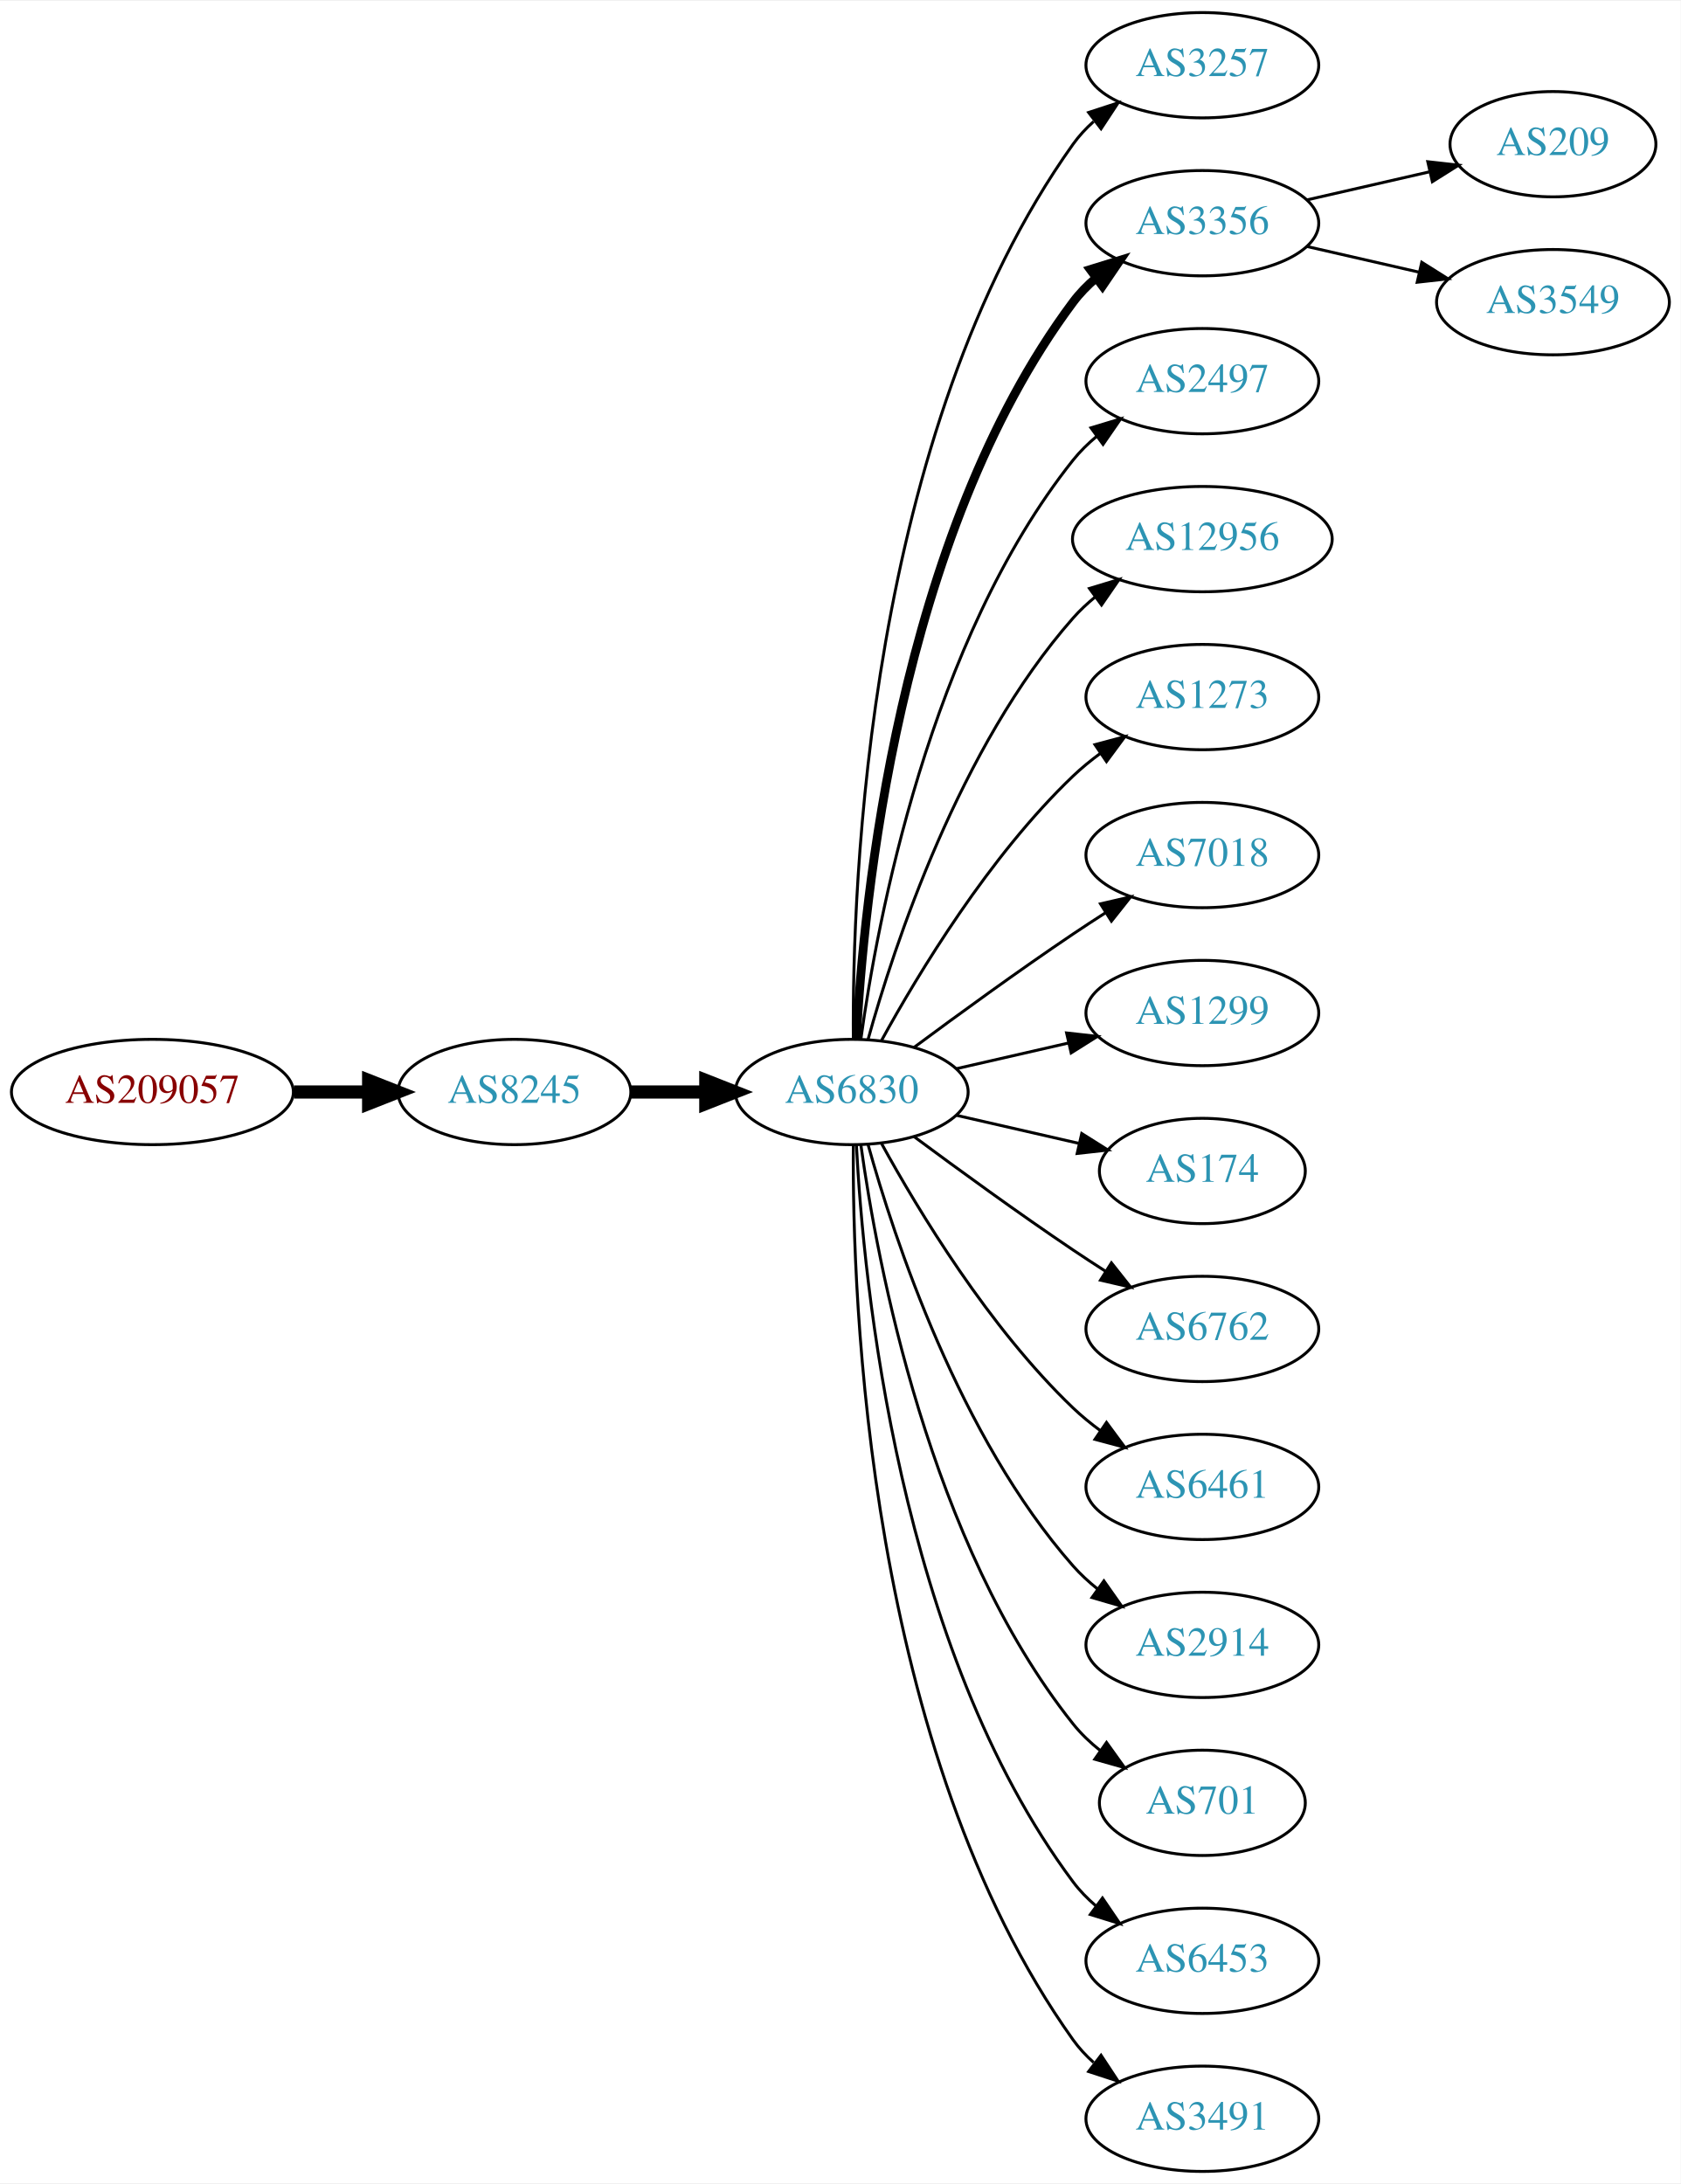
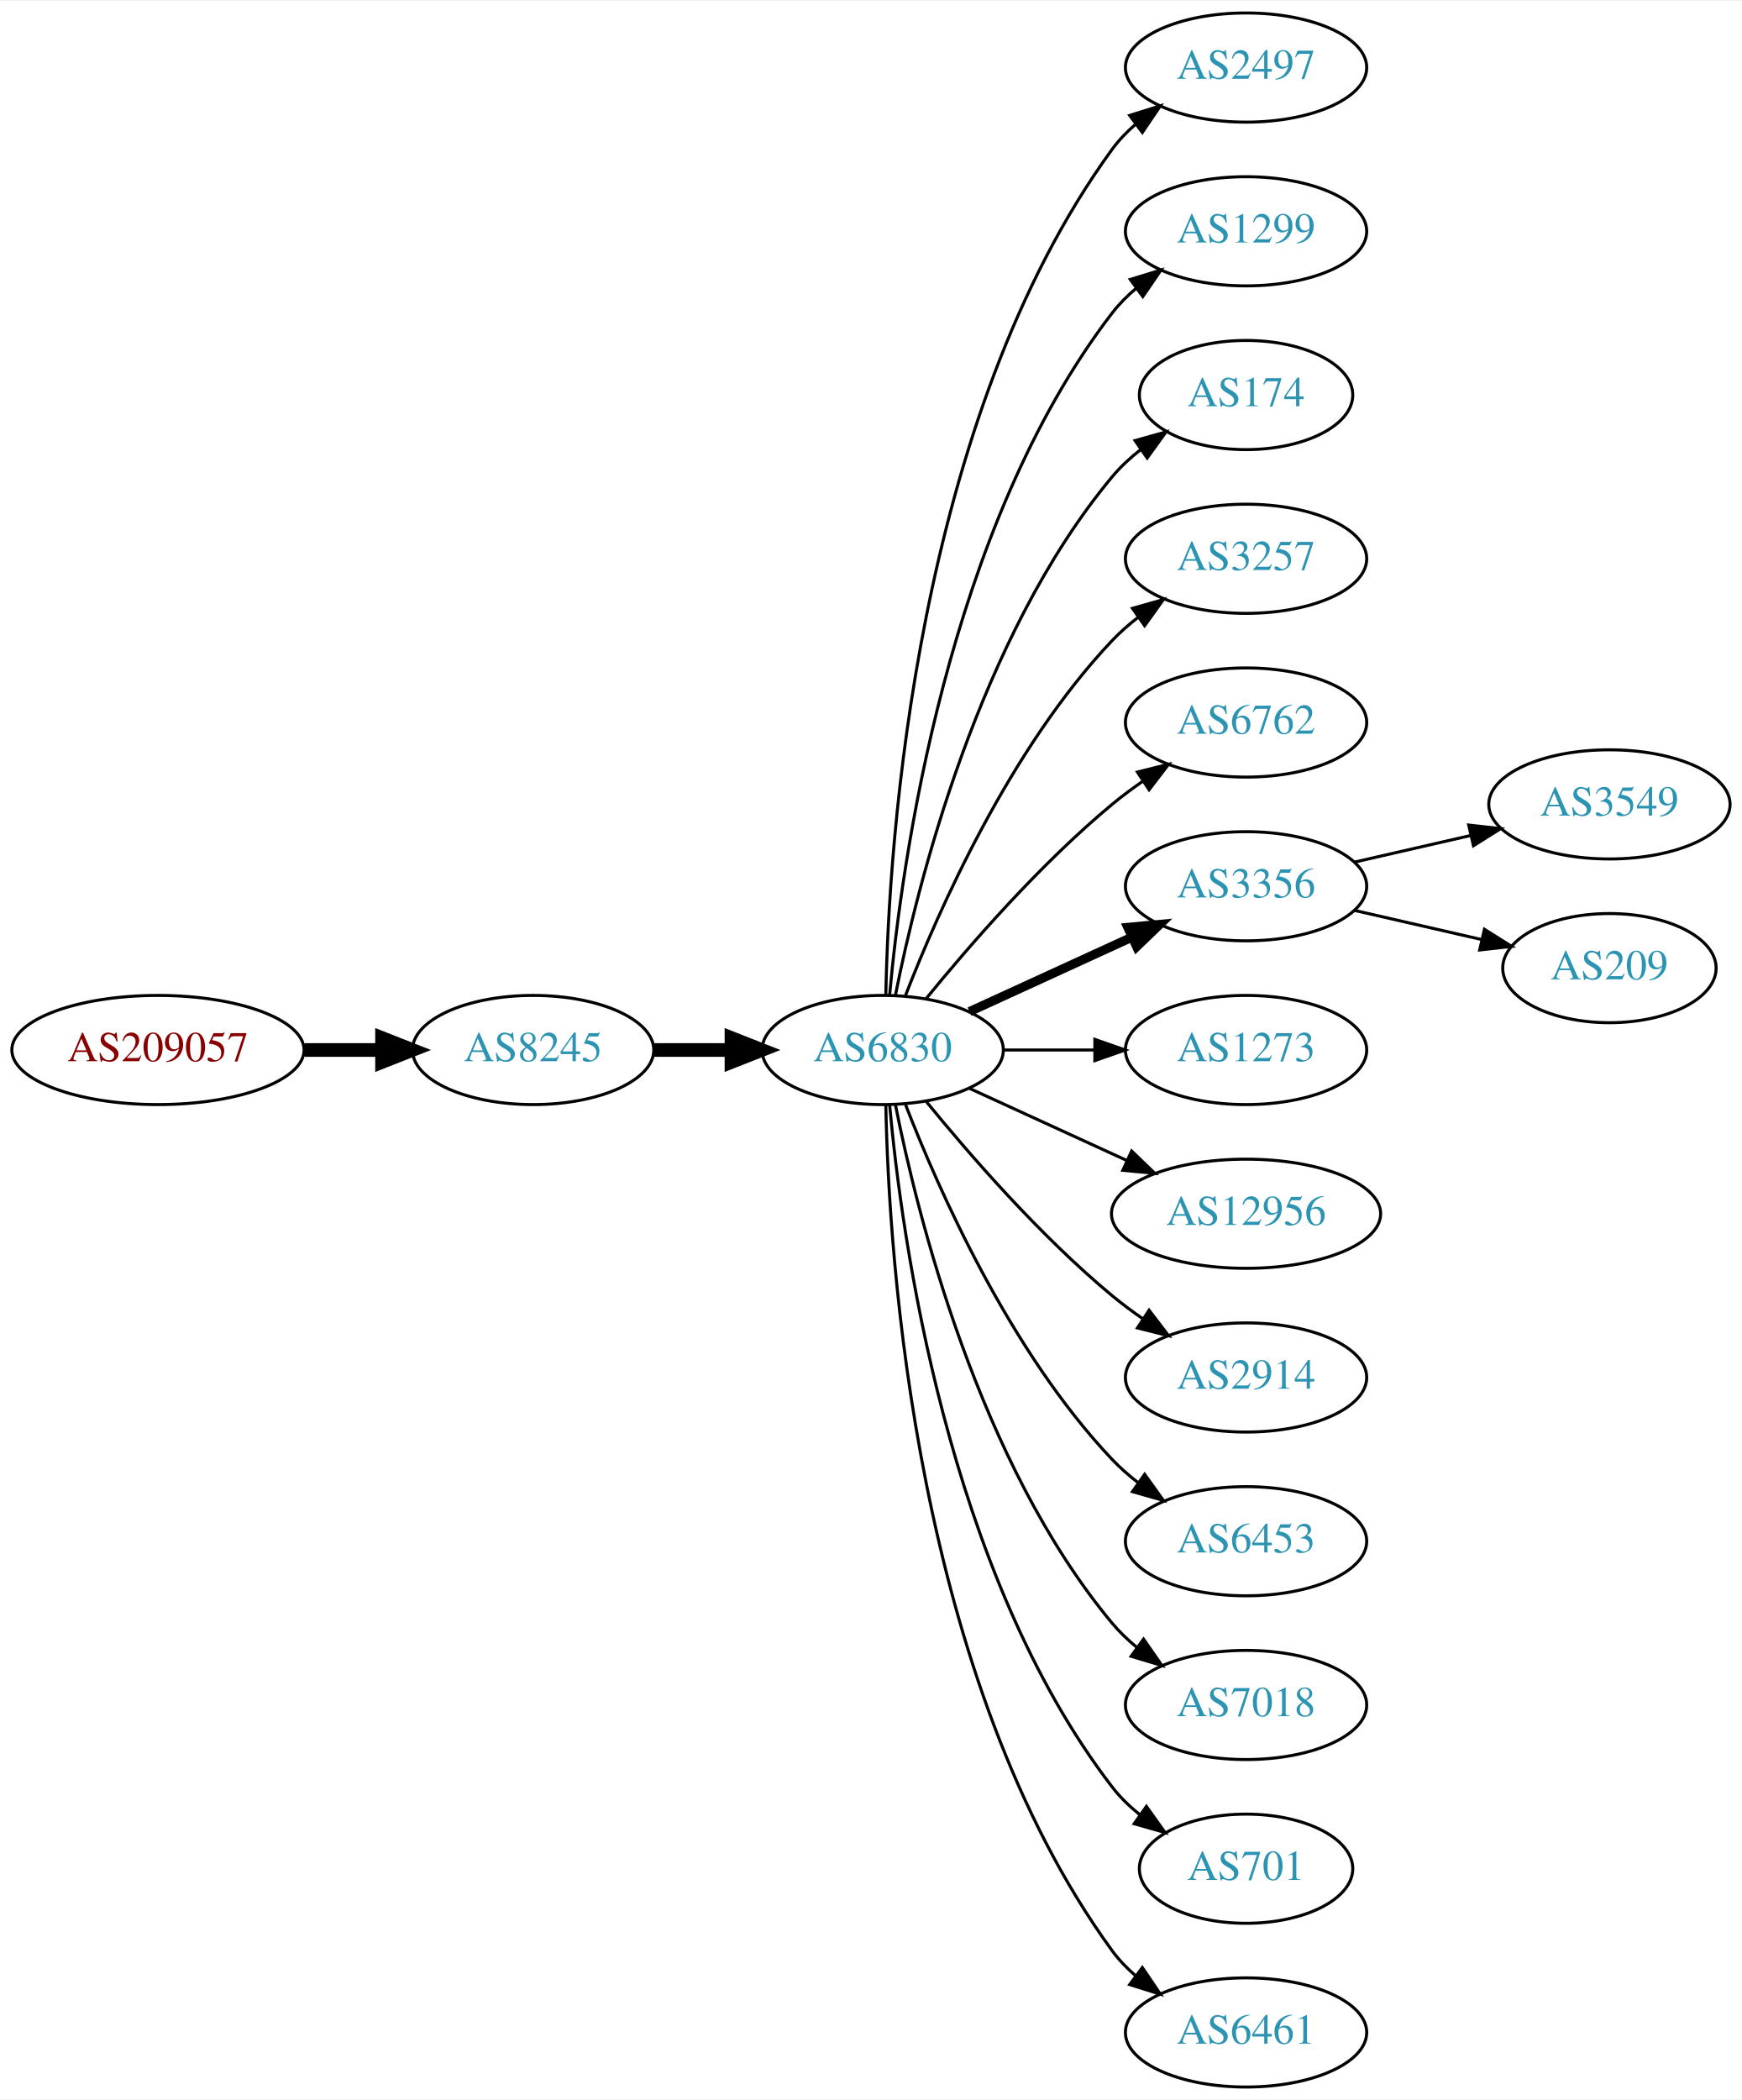
- <svg xmlns="http://www.w3.org/2000/svg" xmlns:xlink="http://www.w3.org/1999/xlink" width="574pt" height="746pt" viewBox="0.00 0.00 574.46 746.00">
-   <g id="graph0" class="graph" transform="scale(1 1) rotate(0) translate(4 742)">
-     <polygon fill="white" stroke="none" points="-4,4 -4,-742 570.463,-742 570.463,4 -4,4" />
+ <svg xmlns="http://www.w3.org/2000/svg" xmlns:xlink="http://www.w3.org/1999/xlink" width="574pt" height="692pt" viewBox="0.00 0.00 574.46 692.00">
+   <g id="graph0" class="graph" transform="scale(1 1) rotate(0) translate(4 688)">
+     <polygon fill="white" stroke="none" points="-4,4 -4,-688 570.463,-688 570.463,4 -4,4" />
    <g id="node1" class="node">
      <g id="a_node1">
        <a xlink:href="/asn/209057" xlink:title="AS209057 ~ netkey information technology gmbh [AT]">
-           <ellipse fill="#ffffff" stroke="black" cx="48.096" cy="-369" rx="48.192" ry="18" />
-           <text text-anchor="middle" x="48.096" y="-365.3" font-family="Times,serif" font-size="14.00" fill="#880000">AS209057</text>
+           <ellipse fill="#ffffff" stroke="black" cx="48.096" cy="-342" rx="48.192" ry="18" />
+           <text text-anchor="middle" x="48.096" y="-338.3" font-family="Times,serif" font-size="14.00" fill="#880000">AS209057</text>
        </a>
      </g>
    </g>
    <g id="node2" class="node">
      <g id="a_node2">
        <a xlink:href="/asn/8245" xlink:title="AS8245 ~ Video-Broadcast GmbH [AT]">
-           <ellipse fill="#ffffff" stroke="black" cx="171.838" cy="-369" rx="39.794" ry="18" />
-           <text text-anchor="middle" x="171.838" y="-365.3" font-family="Times,serif" font-size="14.00" fill="#2c94b3">AS8245</text>
+           <ellipse fill="#ffffff" stroke="black" cx="171.838" cy="-342" rx="39.794" ry="18" />
+           <text text-anchor="middle" x="171.838" y="-338.3" font-family="Times,serif" font-size="14.00" fill="#2c94b3">AS8245</text>
        </a>
      </g>
    </g>
    <g id="edge1" class="edge">
-       <path fill="none" stroke="black" stroke-width="4.5" d="M96.513,-369C104.867,-369 113.577,-369 121.969,-369" />
-       <polygon fill="black" stroke="black" stroke-width="4.5" points="122.004,-372.938 132.004,-369 122.004,-365.063 122.004,-372.938" />
+       <path fill="none" stroke="black" stroke-width="4.5" d="M96.513,-342C104.867,-342 113.577,-342 121.969,-342" />
+       <polygon fill="black" stroke="black" stroke-width="4.5" points="122.004,-345.938 132.004,-342 122.004,-338.063 122.004,-345.938" />
    </g>
    <g id="node3" class="node">
      <g id="a_node3">
        <a xlink:href="/asn/6830" xlink:title="AS6830 ~ LGI-UPC [AT]">
-           <ellipse fill="#ffffff" stroke="black" cx="287.131" cy="-369" rx="39.794" ry="18" />
-           <text text-anchor="middle" x="287.131" y="-365.3" font-family="Times,serif" font-size="14.00" fill="#2c94b3">AS6830</text>
+           <ellipse fill="#ffffff" stroke="black" cx="287.131" cy="-342" rx="39.794" ry="18" />
+           <text text-anchor="middle" x="287.131" y="-338.3" font-family="Times,serif" font-size="14.00" fill="#2c94b3">AS6830</text>
        </a>
      </g>
    </g>
    <g id="edge2" class="edge">
-       <path fill="none" stroke="black" stroke-width="4.5" d="M211.51,-369C219.713,-369 228.477,-369 237.009,-369" />
-       <polygon fill="black" stroke="black" stroke-width="4.5" points="237.248,-372.938 247.248,-369 237.248,-365.063 237.248,-372.938" />
+       <path fill="none" stroke="black" stroke-width="4.5" d="M211.51,-342C219.713,-342 228.477,-342 237.009,-342" />
+       <polygon fill="black" stroke="black" stroke-width="4.5" points="237.248,-345.938 247.248,-342 237.248,-338.063 237.248,-345.938" />
    </g>
    <g id="node4" class="node">
      <g id="a_node4">
-         <a xlink:href="/asn/3257" xlink:title="AS3257 ~ GTT [DE]">
-           <ellipse fill="#ffffff" stroke="black" cx="406.973" cy="-720" rx="39.794" ry="18" />
-           <text text-anchor="middle" x="406.973" y="-716.3" font-family="Times,serif" font-size="14.00" fill="#2c94b3">AS3257</text>
+         <a xlink:href="/asn/2497" xlink:title="AS2497 ~ Internet Initiative Japan Inc. [JP]">
+           <ellipse fill="#ffffff" stroke="black" cx="406.973" cy="-666" rx="39.794" ry="18" />
+           <text text-anchor="middle" x="406.973" y="-662.3" font-family="Times,serif" font-size="14.00" fill="#2c94b3">AS2497</text>
        </a>
      </g>
    </g>
    <g id="edge3" class="edge">
-       <path fill="none" stroke="black" d="M287.68,-387.063C287.26,-439.503 292.414,-594.293 362.777,-693 364.779,-695.809 367.174,-698.388 369.795,-700.743" />
-       <polygon fill="black" stroke="black" points="368.099,-703.852 378.171,-707.139 372.348,-698.288 368.099,-703.852" />
+       <path fill="none" stroke="black" d="M288.163,-360.337C289.136,-410.079 297.855,-549.806 362.777,-639 364.989,-642.039 367.657,-644.813 370.569,-647.326" />
+       <polygon fill="black" stroke="black" points="368.587,-650.214 378.7,-653.373 372.764,-644.597 368.587,-650.214" />
    </g>
    <g id="node5" class="node">
      <g id="a_node5">
-         <a xlink:href="/asn/3356" xlink:title="AS3356 ~ Level 3 Parent, LLC [US]">
-           <ellipse fill="#ffffff" stroke="black" cx="406.973" cy="-666" rx="39.794" ry="18" />
-           <text text-anchor="middle" x="406.973" y="-662.3" font-family="Times,serif" font-size="14.00" fill="#2c94b3">AS3356</text>
+         <a xlink:href="/asn/1299" xlink:title="AS1299 ~ Telia Carrier [EU]">
+           <ellipse fill="#ffffff" stroke="black" cx="406.973" cy="-612" rx="39.794" ry="18" />
+           <text text-anchor="middle" x="406.973" y="-608.3" font-family="Times,serif" font-size="14.00" fill="#2c94b3">AS1299</text>
        </a>
      </g>
    </g>
    <g id="edge4" class="edge">
-       <path fill="none" stroke="black" stroke-width="3" d="M288.723,-387.023C291.099,-433.412 303.017,-558.893 362.777,-639 365.025,-642.013 367.717,-644.769 370.643,-647.272" />
-       <polygon fill="black" stroke="black" stroke-width="3" points="368.674,-650.169 378.795,-653.303 372.838,-644.542 368.674,-650.169" />
+       <path fill="none" stroke="black" d="M289.415,-360.117C293.313,-403.332 308.33,-514.131 362.777,-585 365.067,-587.981 367.787,-590.716 370.732,-593.205" />
+       <polygon fill="black" stroke="black" points="368.778,-596.113 378.908,-599.218 372.926,-590.473 368.778,-596.113" />
    </g>
    <g id="node6" class="node">
      <g id="a_node6">
-         <a xlink:href="/asn/2497" xlink:title="AS2497 ~ Internet Initiative Japan Inc. [JP]">
-           <ellipse fill="#ffffff" stroke="black" cx="406.973" cy="-612" rx="39.794" ry="18" />
-           <text text-anchor="middle" x="406.973" y="-608.3" font-family="Times,serif" font-size="14.00" fill="#2c94b3">AS2497</text>
+         <a xlink:href="/asn/174" xlink:title="AS174 ~ Cogent Communications [US]">
+           <ellipse fill="#ffffff" stroke="black" cx="406.973" cy="-558" rx="35.194" ry="18" />
+           <text text-anchor="middle" x="406.973" y="-554.3" font-family="Times,serif" font-size="14.00" fill="#2c94b3">AS174</text>
        </a>
      </g>
    </g>
    <g id="edge5" class="edge">
-       <path fill="none" stroke="black" d="M290.27,-387.17C295.77,-426.974 313.596,-523.233 362.777,-585 365.119,-587.94 367.873,-590.649 370.839,-593.121" />
-       <polygon fill="black" stroke="black" points="368.904,-596.042 379.045,-599.11 373.031,-590.388 368.904,-596.042" />
+       <path fill="none" stroke="black" d="M291.33,-360.073C298.493,-396.141 318.767,-478.125 362.777,-531 365.514,-534.288 368.759,-537.298 372.223,-540.017" />
+       <polygon fill="black" stroke="black" points="370.358,-542.983 380.564,-545.827 374.359,-537.239 370.358,-542.983" />
    </g>
    <g id="node7" class="node">
      <g id="a_node7">
-         <a xlink:href="/asn/12956" xlink:title="AS12956 ~ TELXIUS [ES]">
-           <ellipse fill="#ffffff" stroke="black" cx="406.973" cy="-558" rx="44.393" ry="18" />
-           <text text-anchor="middle" x="406.973" y="-554.3" font-family="Times,serif" font-size="14.00" fill="#2c94b3">AS12956</text>
+         <a xlink:href="/asn/3257" xlink:title="AS3257 ~ GTT [DE]">
+           <ellipse fill="#ffffff" stroke="black" cx="406.973" cy="-504" rx="39.794" ry="18" />
+           <text text-anchor="middle" x="406.973" y="-500.3" font-family="Times,serif" font-size="14.00" fill="#2c94b3">AS3257</text>
        </a>
      </g>
    </g>
    <g id="edge6" class="edge">
-       <path fill="none" stroke="black" d="M292.704,-386.946C301.61,-418.995 323.894,-486.842 362.777,-531 365.068,-533.601 367.669,-536.038 370.432,-538.301" />
-       <polygon fill="black" stroke="black" points="368.385,-541.14 378.526,-544.208 372.511,-535.485 368.385,-541.14" />
+       <path fill="none" stroke="black" d="M294.654,-359.994C305.404,-387.728 329.062,-441.429 362.777,-477 365.363,-479.728 368.281,-482.294 371.349,-484.677" />
+       <polygon fill="black" stroke="black" points="369.503,-487.658 379.697,-490.543 373.527,-481.93 369.503,-487.658" />
    </g>
    <g id="node8" class="node">
      <g id="a_node8">
-         <a xlink:href="/asn/1273" xlink:title="AS1273 ~ Vodafone Group PLC [EU]">
-           <ellipse fill="#ffffff" stroke="black" cx="406.973" cy="-504" rx="39.794" ry="18" />
-           <text text-anchor="middle" x="406.973" y="-500.3" font-family="Times,serif" font-size="14.00" fill="#2c94b3">AS1273</text>
+         <a xlink:href="/asn/6762" xlink:title="AS6762 ~ TELECOM ITALIA SPARKLE S.p.A. [IT]">
+           <ellipse fill="#ffffff" stroke="black" cx="406.973" cy="-450" rx="39.794" ry="18" />
+           <text text-anchor="middle" x="406.973" y="-446.3" font-family="Times,serif" font-size="14.00" fill="#2c94b3">AS6762</text>
        </a>
      </g>
    </g>
    <g id="edge7" class="edge">
-       <path fill="none" stroke="black" d="M297.372,-386.713C309.918,-409.561 334.095,-449.611 362.777,-477 365.646,-479.739 368.834,-482.347 372.144,-484.785" />
-       <polygon fill="black" stroke="black" points="370.267,-487.742 380.503,-490.477 374.207,-481.956 370.267,-487.742" />
+       <path fill="none" stroke="black" d="M301.55,-359.065C315.665,-376.375 339.079,-403.345 362.777,-423 365.994,-425.668 369.494,-428.27 373.065,-430.741" />
+       <polygon fill="black" stroke="black" points="371.143,-433.666 381.421,-436.236 374.988,-427.817 371.143,-433.666" />
    </g>
    <g id="node9" class="node">
      <g id="a_node9">
-         <a xlink:href="/asn/7018" xlink:title="AS7018 ~ AT&amp;T Services, Inc. [US]">
-           <ellipse fill="#ffffff" stroke="black" cx="406.973" cy="-450" rx="39.794" ry="18" />
-           <text text-anchor="middle" x="406.973" y="-446.3" font-family="Times,serif" font-size="14.00" fill="#2c94b3">AS7018</text>
+         <a xlink:href="/asn/3356" xlink:title="AS3356 ~ Level 3 Parent, LLC [US]">
+           <ellipse fill="#ffffff" stroke="black" cx="406.973" cy="-396" rx="39.794" ry="18" />
+           <text text-anchor="middle" x="406.973" y="-392.3" font-family="Times,serif" font-size="14.00" fill="#2c94b3">AS3356</text>
        </a>
      </g>
    </g>
    <g id="edge8" class="edge">
-       <path fill="none" stroke="black" d="M308.461,-384.277C323.324,-395.304 344.068,-410.407 362.777,-423 366.326,-425.389 370.077,-427.839 373.825,-430.242" />
-       <polygon fill="black" stroke="black" points="372.151,-433.325 382.474,-435.712 375.893,-427.409 372.151,-433.325" />
+       <path fill="none" stroke="black" stroke-width="3" d="M315.76,-354.661C331.717,-361.973 351.987,-371.261 369.27,-379.181" />
+       <polygon fill="black" stroke="black" stroke-width="3" points="367.969,-382.435 378.518,-383.419 370.885,-376.071 367.969,-382.435" />
    </g>
    <g id="node10" class="node">
      <g id="a_node10">
-         <a xlink:href="/asn/1299" xlink:title="AS1299 ~ Telia Carrier [EU]">
-           <ellipse fill="#ffffff" stroke="black" cx="406.973" cy="-396" rx="39.794" ry="18" />
-           <text text-anchor="middle" x="406.973" y="-392.3" font-family="Times,serif" font-size="14.00" fill="#2c94b3">AS1299</text>
+         <a xlink:href="/asn/1273" xlink:title="AS1273 ~ Vodafone Group PLC [EU]">
+           <ellipse fill="#ffffff" stroke="black" cx="406.973" cy="-342" rx="39.794" ry="18" />
+           <text text-anchor="middle" x="406.973" y="-338.3" font-family="Times,serif" font-size="14.00" fill="#2c94b3">AS1273</text>
        </a>
      </g>
    </g>
    <g id="edge9" class="edge">
-       <path fill="none" stroke="black" d="M322.85,-376.955C334.85,-379.704 348.471,-382.825 361.164,-385.733" />
-       <polygon fill="black" stroke="black" points="360.566,-389.187 371.095,-388.009 362.129,-382.364 360.566,-389.187" />
+       <path fill="none" stroke="black" d="M327.044,-342C336.597,-342 346.947,-342 356.909,-342" />
+       <polygon fill="black" stroke="black" points="357.102,-345.5 367.102,-342 357.102,-338.5 357.102,-345.5" />
    </g>
    <g id="node11" class="node">
      <g id="a_node11">
-         <a xlink:href="/asn/174" xlink:title="AS174 ~ Cogent Communications [US]">
-           <ellipse fill="#ffffff" stroke="black" cx="406.973" cy="-342" rx="35.194" ry="18" />
-           <text text-anchor="middle" x="406.973" y="-338.3" font-family="Times,serif" font-size="14.00" fill="#2c94b3">AS174</text>
+         <a xlink:href="/asn/12956" xlink:title="AS12956 ~ TELXIUS [ES]">
+           <ellipse fill="#ffffff" stroke="black" cx="406.973" cy="-288" rx="44.393" ry="18" />
+           <text text-anchor="middle" x="406.973" y="-284.3" font-family="Times,serif" font-size="14.00" fill="#2c94b3">AS12956</text>
        </a>
      </g>
    </g>
    <g id="edge10" class="edge">
-       <path fill="none" stroke="black" d="M322.85,-361.045C335.943,-358.045 350.965,-354.604 364.606,-351.478" />
-       <polygon fill="black" stroke="black" points="365.747,-354.807 374.713,-349.162 364.184,-347.984 365.747,-354.807" />
+       <path fill="none" stroke="black" d="M315.76,-329.339C331.258,-322.238 350.824,-313.272 367.771,-305.506" />
+       <polygon fill="black" stroke="black" points="369.24,-308.683 376.873,-301.335 366.324,-302.319 369.24,-308.683" />
    </g>
    <g id="node12" class="node">
      <g id="a_node12">
-         <a xlink:href="/asn/6762" xlink:title="AS6762 ~ TELECOM ITALIA SPARKLE S.p.A. [IT]">
-           <ellipse fill="#ffffff" stroke="black" cx="406.973" cy="-288" rx="39.794" ry="18" />
-           <text text-anchor="middle" x="406.973" y="-284.3" font-family="Times,serif" font-size="14.00" fill="#2c94b3">AS6762</text>
+         <a xlink:href="/asn/2914" xlink:title="AS2914 ~ NTT America, Inc. [US]">
+           <ellipse fill="#ffffff" stroke="black" cx="406.973" cy="-234" rx="39.794" ry="18" />
+           <text text-anchor="middle" x="406.973" y="-230.3" font-family="Times,serif" font-size="14.00" fill="#2c94b3">AS2914</text>
        </a>
      </g>
    </g>
    <g id="edge11" class="edge">
-       <path fill="none" stroke="black" d="M308.461,-353.723C323.324,-342.696 344.068,-327.593 362.777,-315 366.326,-312.611 370.077,-310.161 373.825,-307.758" />
-       <polygon fill="black" stroke="black" points="375.893,-310.591 382.474,-302.288 372.151,-304.675 375.893,-310.591" />
+       <path fill="none" stroke="black" d="M301.55,-324.935C315.665,-307.625 339.079,-280.655 362.777,-261 365.994,-258.332 369.494,-255.73 373.065,-253.259" />
+       <polygon fill="black" stroke="black" points="374.988,-256.183 381.421,-247.764 371.143,-250.334 374.988,-256.183" />
    </g>
    <g id="node13" class="node">
      <g id="a_node13">
-         <a xlink:href="/asn/6461" xlink:title="AS6461 ~ Zayo Bandwidth [US]">
-           <ellipse fill="#ffffff" stroke="black" cx="406.973" cy="-234" rx="39.794" ry="18" />
-           <text text-anchor="middle" x="406.973" y="-230.3" font-family="Times,serif" font-size="14.00" fill="#2c94b3">AS6461</text>
+         <a xlink:href="/asn/6453" xlink:title="AS6453 ~ TATA COMMUNICATIONS (AMERICA) INC [US]">
+           <ellipse fill="#ffffff" stroke="black" cx="406.973" cy="-180" rx="39.794" ry="18" />
+           <text text-anchor="middle" x="406.973" y="-176.3" font-family="Times,serif" font-size="14.00" fill="#2c94b3">AS6453</text>
        </a>
      </g>
    </g>
    <g id="edge12" class="edge">
-       <path fill="none" stroke="black" d="M297.372,-351.287C309.918,-328.439 334.095,-288.389 362.777,-261 365.646,-258.261 368.834,-255.653 372.144,-253.215" />
-       <polygon fill="black" stroke="black" points="374.207,-256.044 380.503,-247.523 370.267,-250.258 374.207,-256.044" />
+       <path fill="none" stroke="black" d="M294.654,-324.006C305.404,-296.272 329.062,-242.571 362.777,-207 365.363,-204.272 368.281,-201.706 371.349,-199.323" />
+       <polygon fill="black" stroke="black" points="373.527,-202.07 379.697,-193.457 369.503,-196.342 373.527,-202.07" />
    </g>
    <g id="node14" class="node">
      <g id="a_node14">
-         <a xlink:href="/asn/2914" xlink:title="AS2914 ~ NTT America, Inc. [US]">
-           <ellipse fill="#ffffff" stroke="black" cx="406.973" cy="-180" rx="39.794" ry="18" />
-           <text text-anchor="middle" x="406.973" y="-176.3" font-family="Times,serif" font-size="14.00" fill="#2c94b3">AS2914</text>
+         <a xlink:href="/asn/7018" xlink:title="AS7018 ~ AT&amp;T Services, Inc. [US]">
+           <ellipse fill="#ffffff" stroke="black" cx="406.973" cy="-126" rx="39.794" ry="18" />
+           <text text-anchor="middle" x="406.973" y="-122.3" font-family="Times,serif" font-size="14.00" fill="#2c94b3">AS7018</text>
        </a>
      </g>
    </g>
    <g id="edge13" class="edge">
-       <path fill="none" stroke="black" d="M292.704,-351.054C301.61,-319.005 323.894,-251.158 362.777,-207 365.261,-204.179 368.111,-201.551 371.137,-199.129" />
-       <polygon fill="black" stroke="black" points="373.322,-201.869 379.426,-193.209 369.254,-196.172 373.322,-201.869" />
+       <path fill="none" stroke="black" d="M291.33,-323.927C298.493,-287.859 318.767,-205.875 362.777,-153 365.182,-150.111 367.979,-147.437 370.971,-144.987" />
+       <polygon fill="black" stroke="black" points="373.161,-147.723 379.214,-139.027 369.059,-142.05 373.161,-147.723" />
    </g>
    <g id="node15" class="node">
      <g id="a_node15">
        <a xlink:href="/asn/701" xlink:title="AS701 ~ UUNET [US]">
-           <ellipse fill="#ffffff" stroke="black" cx="406.973" cy="-126" rx="35.194" ry="18" />
-           <text text-anchor="middle" x="406.973" y="-122.3" font-family="Times,serif" font-size="14.00" fill="#2c94b3">AS701</text>
+           <ellipse fill="#ffffff" stroke="black" cx="406.973" cy="-72" rx="35.194" ry="18" />
+           <text text-anchor="middle" x="406.973" y="-68.3" font-family="Times,serif" font-size="14.00" fill="#2c94b3">AS701</text>
        </a>
      </g>
    </g>
    <g id="edge14" class="edge">
-       <path fill="none" stroke="black" d="M290.27,-350.83C295.77,-311.026 313.596,-214.767 362.777,-153 365.442,-149.653 368.642,-146.607 372.08,-143.868" />
-       <polygon fill="black" stroke="black" points="374.218,-146.643 380.394,-138.035 370.198,-140.913 374.218,-146.643" />
+       <path fill="none" stroke="black" d="M289.415,-323.883C293.313,-280.668 308.33,-169.869 362.777,-99 365.384,-95.608 368.548,-92.533 371.965,-89.777" />
+       <polygon fill="black" stroke="black" points="374.104,-92.552 380.257,-83.927 370.068,-86.832 374.104,-92.552" />
    </g>
    <g id="node16" class="node">
      <g id="a_node16">
-         <a xlink:href="/asn/6453" xlink:title="AS6453 ~ TATA COMMUNICATIONS (AMERICA) INC [US]">
-           <ellipse fill="#ffffff" stroke="black" cx="406.973" cy="-72" rx="39.794" ry="18" />
-           <text text-anchor="middle" x="406.973" y="-68.3" font-family="Times,serif" font-size="14.00" fill="#2c94b3">AS6453</text>
+         <a xlink:href="/asn/6461" xlink:title="AS6461 ~ Zayo Bandwidth [US]">
+           <ellipse fill="#ffffff" stroke="black" cx="406.973" cy="-18" rx="39.794" ry="18" />
+           <text text-anchor="middle" x="406.973" y="-14.3" font-family="Times,serif" font-size="14.00" fill="#2c94b3">AS6461</text>
        </a>
      </g>
    </g>
    <g id="edge15" class="edge">
-       <path fill="none" stroke="black" d="M288.723,-350.977C291.099,-304.588 303.017,-179.107 362.777,-99 365.025,-95.987 367.717,-93.231 370.643,-90.728" />
-       <polygon fill="black" stroke="black" points="372.838,-93.459 378.795,-84.697 368.674,-87.831 372.838,-93.459" />
+       <path fill="none" stroke="black" d="M288.163,-323.663C289.136,-273.921 297.855,-134.194 362.777,-45 364.989,-41.961 367.657,-39.187 370.569,-36.674" />
+       <polygon fill="black" stroke="black" points="372.764,-39.403 378.7,-30.627 368.587,-33.786 372.764,-39.403" />
    </g>
    <g id="node17" class="node">
      <g id="a_node17">
-         <a xlink:href="/asn/3491" xlink:title="AS3491 ~ PCCW Global, Inc. [US]">
-           <ellipse fill="#ffffff" stroke="black" cx="406.973" cy="-18" rx="39.794" ry="18" />
-           <text text-anchor="middle" x="406.973" y="-14.3" font-family="Times,serif" font-size="14.00" fill="#2c94b3">AS3491</text>
+         <a xlink:href="/asn/3549" xlink:title="AS3549 ~ Level 3 Parent, LLC [US]">
+           <ellipse fill="#ffffff" stroke="black" cx="526.816" cy="-423" rx="39.794" ry="18" />
+           <text text-anchor="middle" x="526.816" y="-419.3" font-family="Times,serif" font-size="14.00" fill="#2c94b3">AS3549</text>
        </a>
      </g>
    </g>
    <g id="edge16" class="edge">
-       <path fill="none" stroke="black" d="M287.68,-350.937C287.26,-298.497 292.414,-143.707 362.777,-45 364.779,-42.191 367.174,-39.612 369.795,-37.257" />
-       <polygon fill="black" stroke="black" points="372.348,-39.712 378.171,-30.861 368.099,-34.148 372.348,-39.712" />
+       <path fill="none" stroke="black" d="M442.693,-403.955C454.693,-406.704 468.314,-409.825 481.006,-412.733" />
+       <polygon fill="black" stroke="black" points="480.409,-416.187 490.938,-415.009 481.972,-409.364 480.409,-416.187" />
    </g>
    <g id="node18" class="node">
      <g id="a_node18">
        <a xlink:href="/asn/209" xlink:title="AS209 ~ CenturyLink Communications, LLC [US]">
-           <ellipse fill="#ffffff" stroke="black" cx="526.816" cy="-693" rx="35.194" ry="18" />
-           <text text-anchor="middle" x="526.816" y="-689.3" font-family="Times,serif" font-size="14.00" fill="#2c94b3">AS209</text>
+           <ellipse fill="#ffffff" stroke="black" cx="526.816" cy="-369" rx="35.194" ry="18" />
+           <text text-anchor="middle" x="526.816" y="-365.3" font-family="Times,serif" font-size="14.00" fill="#2c94b3">AS209</text>
        </a>
      </g>
    </g>
    <g id="edge17" class="edge">
-       <path fill="none" stroke="black" d="M442.693,-673.955C455.785,-676.955 470.807,-680.396 484.448,-683.522" />
-       <polygon fill="black" stroke="black" points="484.026,-687.016 494.555,-685.838 485.59,-680.193 484.026,-687.016" />
-     </g>
-     <g id="node19" class="node">
-       <g id="a_node19">
-         <a xlink:href="/asn/3549" xlink:title="AS3549 ~ Level 3 Parent, LLC [US]">
-           <ellipse fill="#ffffff" stroke="black" cx="526.816" cy="-639" rx="39.794" ry="18" />
-           <text text-anchor="middle" x="526.816" y="-635.3" font-family="Times,serif" font-size="14.00" fill="#2c94b3">AS3549</text>
-         </a>
-       </g>
-     </g>
-     <g id="edge18" class="edge">
-       <path fill="none" stroke="black" d="M442.693,-658.045C454.693,-655.296 468.314,-652.175 481.006,-649.267" />
-       <polygon fill="black" stroke="black" points="481.972,-652.636 490.938,-646.991 480.409,-645.813 481.972,-652.636" />
+       <path fill="none" stroke="black" d="M442.693,-388.045C455.785,-385.045 470.807,-381.604 484.448,-378.478" />
+       <polygon fill="black" stroke="black" points="485.59,-381.807 494.555,-376.162 484.026,-374.984 485.59,-381.807" />
    </g>
  </g>
</svg>
